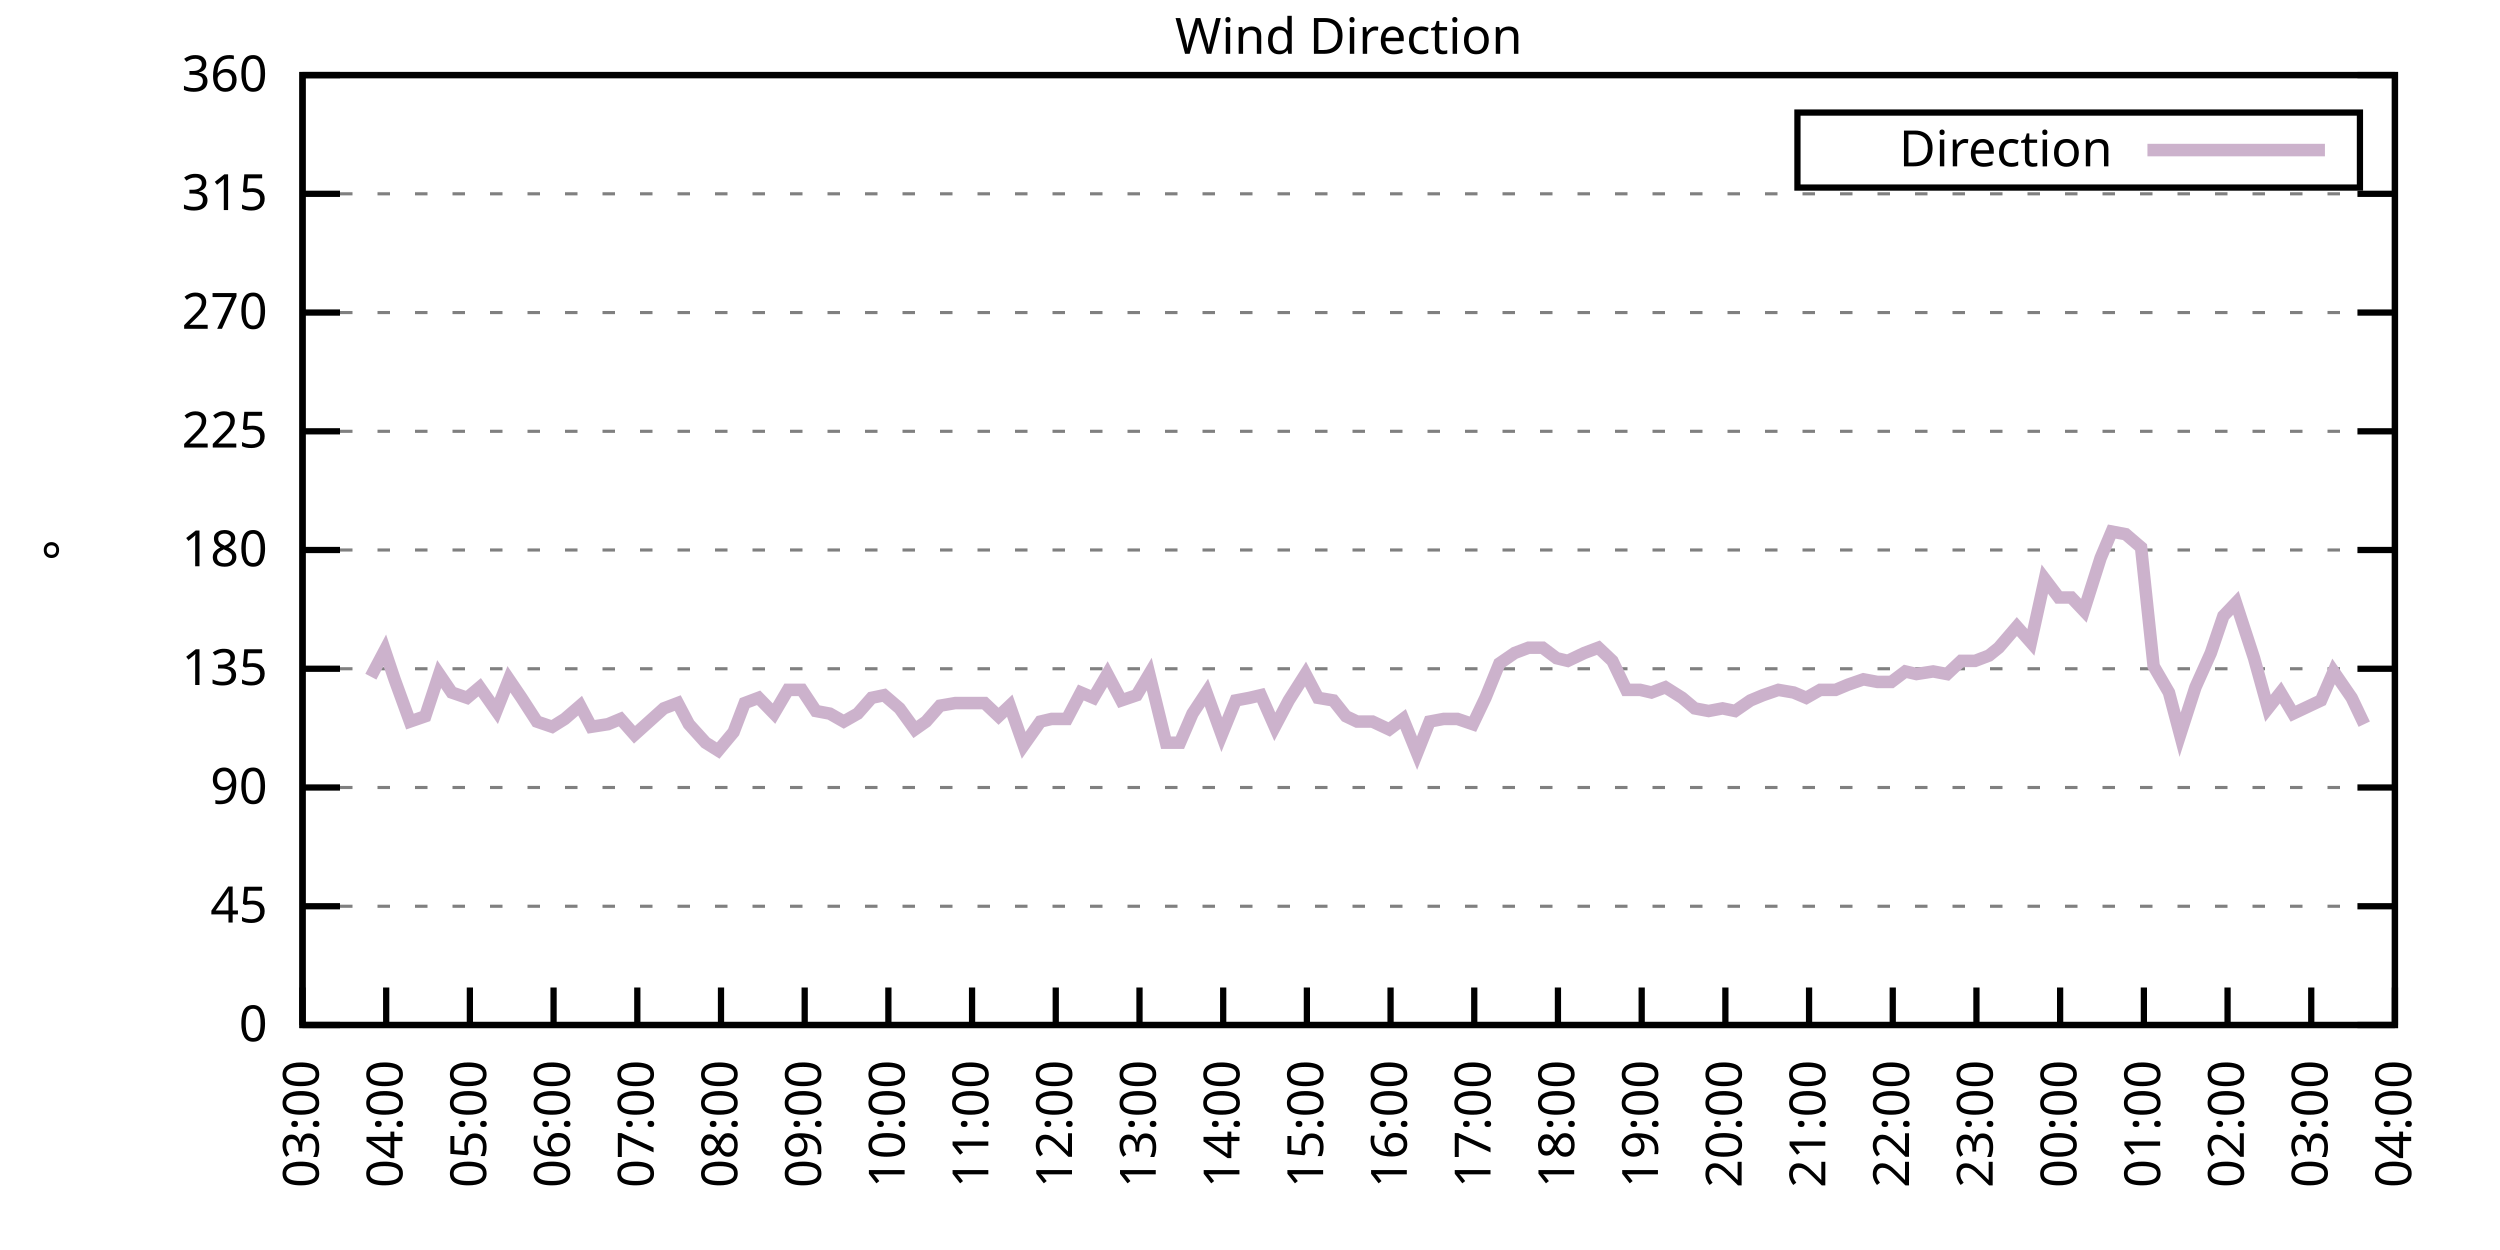
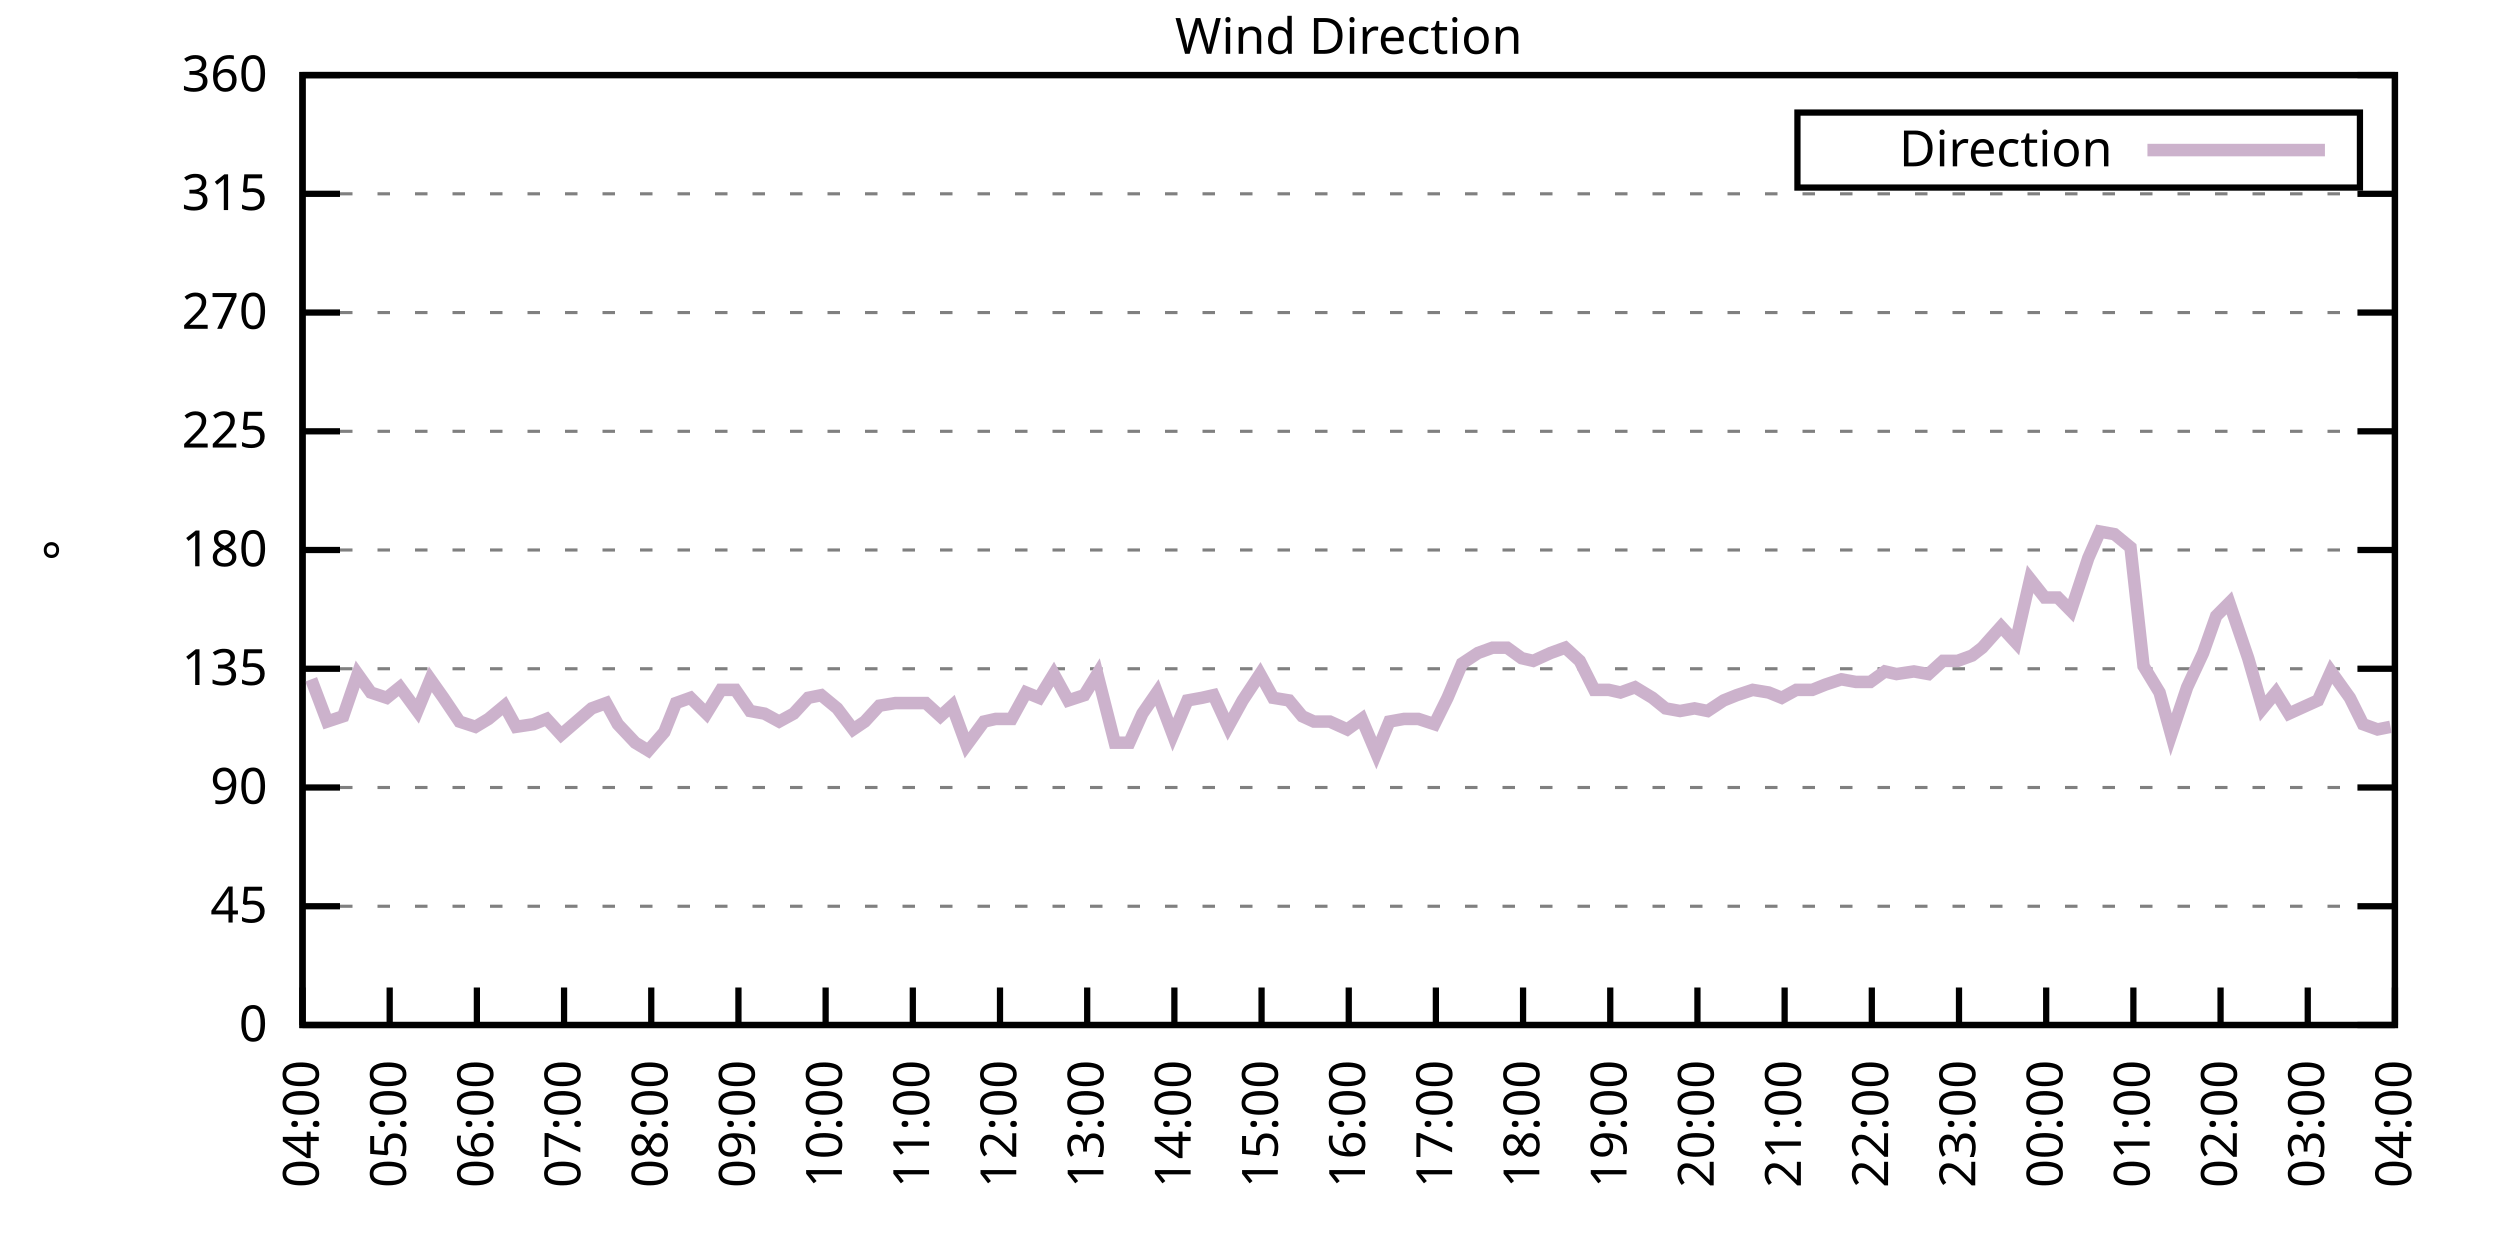
<svg xmlns="http://www.w3.org/2000/svg" xmlns:xlink="http://www.w3.org/1999/xlink" width="400" height="200" viewBox="0 0 400 200">
  <g id="gnuplot_canvas">
    <rect x="0" y="0" width="400" height="200" fill="none" />
    <defs>
      <circle id="gpDot" r="0.5" stroke-width="0.5" stroke="currentColor" />
      <path id="gpPt0" stroke-width="0.333" stroke="currentColor" d="M-1,0 h2 M0,-1 v2" />
      <path id="gpPt1" stroke-width="0.333" stroke="currentColor" d="M-1,-1 L1,1 M1,-1 L-1,1" />
      <path id="gpPt2" stroke-width="0.333" stroke="currentColor" d="M-1,0 L1,0 M0,-1 L0,1 M-1,-1 L1,1 M-1,1 L1,-1" />
      <rect id="gpPt3" stroke-width="0.333" stroke="currentColor" x="-1" y="-1" width="2" height="2" />
      <rect id="gpPt4" stroke-width="0.333" stroke="currentColor" fill="currentColor" x="-1" y="-1" width="2" height="2" />
      <circle id="gpPt5" stroke-width="0.333" stroke="currentColor" cx="0" cy="0" r="1" />
      <use xlink:href="#gpPt5" id="gpPt6" fill="currentColor" stroke="none" />
      <path id="gpPt7" stroke-width="0.333" stroke="currentColor" d="M0,-1.33 L-1.33,0.67 L1.33,0.67 z" />
      <use xlink:href="#gpPt7" id="gpPt8" fill="currentColor" stroke="none" />
      <use xlink:href="#gpPt7" id="gpPt9" stroke="currentColor" transform="rotate(180)" />
      <use xlink:href="#gpPt9" id="gpPt10" fill="currentColor" stroke="none" />
      <use xlink:href="#gpPt3" id="gpPt11" stroke="currentColor" transform="rotate(45)" />
      <use xlink:href="#gpPt11" id="gpPt12" fill="currentColor" stroke="none" />
      <path id="gpPt13" stroke-width="0.333" stroke="currentColor" d="M0,1.330 L1.265,0.411 L0.782,-1.067 L-0.782,-1.076 L-1.265,0.411 z" />
      <use xlink:href="#gpPt13" id="gpPt14" fill="currentColor" stroke="none" />
      <filter id="textbox" filterUnits="objectBoundingBox" x="0" y="0" height="1" width="1">
        <feFlood flood-color="white" flood-opacity="1" result="bgnd" />
        <feComposite in="SourceGraphic" in2="bgnd" operator="atop" />
      </filter>
      <filter id="greybox" filterUnits="objectBoundingBox" x="0" y="0" height="1" width="1">
        <feFlood flood-color="lightgrey" flood-opacity="1" result="grey" />
        <feComposite in="SourceGraphic" in2="grey" operator="atop" />
      </filter>
    </defs>
    <g fill="none" color="white" stroke="currentColor" stroke-width="1.00" stroke-linecap="butt" stroke-linejoin="miter">
</g>
    <g fill="none" color="black" stroke="currentColor" stroke-width="1.00" stroke-linecap="butt" stroke-linejoin="miter">
      <g stroke="none" shape-rendering="crispEdges">
        <polygon fill="rgb(255, 255, 255)" points="48.40,164.00 383.18,164.00 383.18,12.02 48.40,12.02 " />
      </g>
    </g>
    <g fill="none" color="black" stroke="currentColor" stroke-width="1.00" stroke-linecap="butt" stroke-linejoin="miter">
</g>
    <g fill="none" color="black" stroke="black" stroke-width="0.50" stroke-linecap="butt" stroke-linejoin="miter">
</g>
    <g fill="none" color="gray" stroke="currentColor" stroke-width="0.50" stroke-linecap="butt" stroke-linejoin="miter">
      <path stroke="gray" stroke-dasharray="2,4" class="gridline" d="M48.40,164.00 L383.19,164.00  " />
    </g>
    <g fill="none" color="gray" stroke="gray" stroke-width="1.00" stroke-linecap="butt" stroke-linejoin="miter">
</g>
    <g fill="none" color="black" stroke="currentColor" stroke-width="1.00" stroke-linecap="butt" stroke-linejoin="miter">
      <path stroke="black" d="M48.40,164.00 L54.40,164.00 M383.19,164.00 L377.19,164.00  " />
      <g transform="translate(42.80,166.60)" stroke="none" fill="black" font-family="Sans" font-size="8.00" text-anchor="end">
        <text>
          <tspan font-family="Sans"> 0</tspan>
        </text>
      </g>
    </g>
    <g fill="none" color="black" stroke="currentColor" stroke-width="1.00" stroke-linecap="butt" stroke-linejoin="miter">
</g>
    <g fill="none" color="black" stroke="black" stroke-width="0.50" stroke-linecap="butt" stroke-linejoin="miter">
</g>
    <g fill="none" color="gray" stroke="currentColor" stroke-width="0.50" stroke-linecap="butt" stroke-linejoin="miter">
      <path stroke="gray" stroke-dasharray="2,4" class="gridline" d="M48.40,145.00 L383.19,145.00  " />
    </g>
    <g fill="none" color="gray" stroke="gray" stroke-width="1.00" stroke-linecap="butt" stroke-linejoin="miter">
</g>
    <g fill="none" color="black" stroke="currentColor" stroke-width="1.00" stroke-linecap="butt" stroke-linejoin="miter">
      <path stroke="black" d="M48.40,145.00 L54.40,145.00 M383.19,145.00 L377.19,145.00  " />
      <g transform="translate(42.80,147.60)" stroke="none" fill="black" font-family="Sans" font-size="8.00" text-anchor="end">
        <text>
          <tspan font-family="Sans"> 45</tspan>
        </text>
      </g>
    </g>
    <g fill="none" color="black" stroke="currentColor" stroke-width="1.00" stroke-linecap="butt" stroke-linejoin="miter">
</g>
    <g fill="none" color="black" stroke="black" stroke-width="0.50" stroke-linecap="butt" stroke-linejoin="miter">
</g>
    <g fill="none" color="gray" stroke="currentColor" stroke-width="0.50" stroke-linecap="butt" stroke-linejoin="miter">
      <path stroke="gray" stroke-dasharray="2,4" class="gridline" d="M48.40,126.00 L383.19,126.00  " />
    </g>
    <g fill="none" color="gray" stroke="gray" stroke-width="1.00" stroke-linecap="butt" stroke-linejoin="miter">
</g>
    <g fill="none" color="black" stroke="currentColor" stroke-width="1.00" stroke-linecap="butt" stroke-linejoin="miter">
      <path stroke="black" d="M48.40,126.00 L54.40,126.00 M383.19,126.00 L377.19,126.00  " />
      <g transform="translate(42.80,128.60)" stroke="none" fill="black" font-family="Sans" font-size="8.00" text-anchor="end">
        <text>
          <tspan font-family="Sans"> 90</tspan>
        </text>
      </g>
    </g>
    <g fill="none" color="black" stroke="currentColor" stroke-width="1.00" stroke-linecap="butt" stroke-linejoin="miter">
</g>
    <g fill="none" color="black" stroke="black" stroke-width="0.50" stroke-linecap="butt" stroke-linejoin="miter">
</g>
    <g fill="none" color="gray" stroke="currentColor" stroke-width="0.50" stroke-linecap="butt" stroke-linejoin="miter">
      <path stroke="gray" stroke-dasharray="2,4" class="gridline" d="M48.40,107.00 L383.19,107.00  " />
    </g>
    <g fill="none" color="gray" stroke="gray" stroke-width="1.00" stroke-linecap="butt" stroke-linejoin="miter">
</g>
    <g fill="none" color="black" stroke="currentColor" stroke-width="1.00" stroke-linecap="butt" stroke-linejoin="miter">
      <path stroke="black" d="M48.40,107.00 L54.40,107.00 M383.19,107.00 L377.19,107.00  " />
      <g transform="translate(42.80,109.60)" stroke="none" fill="black" font-family="Sans" font-size="8.00" text-anchor="end">
        <text>
          <tspan font-family="Sans"> 135</tspan>
        </text>
      </g>
    </g>
    <g fill="none" color="black" stroke="currentColor" stroke-width="1.00" stroke-linecap="butt" stroke-linejoin="miter">
</g>
    <g fill="none" color="black" stroke="black" stroke-width="0.50" stroke-linecap="butt" stroke-linejoin="miter">
</g>
    <g fill="none" color="gray" stroke="currentColor" stroke-width="0.50" stroke-linecap="butt" stroke-linejoin="miter">
      <path stroke="gray" stroke-dasharray="2,4" class="gridline" d="M48.40,88.00 L383.19,88.00  " />
    </g>
    <g fill="none" color="gray" stroke="gray" stroke-width="1.00" stroke-linecap="butt" stroke-linejoin="miter">
</g>
    <g fill="none" color="black" stroke="currentColor" stroke-width="1.00" stroke-linecap="butt" stroke-linejoin="miter">
      <path stroke="black" d="M48.40,88.00 L54.40,88.00 M383.19,88.00 L377.19,88.00  " />
      <g transform="translate(42.80,90.60)" stroke="none" fill="black" font-family="Sans" font-size="8.00" text-anchor="end">
        <text>
          <tspan font-family="Sans"> 180</tspan>
        </text>
      </g>
    </g>
    <g fill="none" color="black" stroke="currentColor" stroke-width="1.00" stroke-linecap="butt" stroke-linejoin="miter">
</g>
    <g fill="none" color="black" stroke="black" stroke-width="0.50" stroke-linecap="butt" stroke-linejoin="miter">
</g>
    <g fill="none" color="gray" stroke="currentColor" stroke-width="0.50" stroke-linecap="butt" stroke-linejoin="miter">
      <path stroke="gray" stroke-dasharray="2,4" class="gridline" d="M48.40,69.01 L383.19,69.01  " />
    </g>
    <g fill="none" color="gray" stroke="gray" stroke-width="1.00" stroke-linecap="butt" stroke-linejoin="miter">
</g>
    <g fill="none" color="black" stroke="currentColor" stroke-width="1.00" stroke-linecap="butt" stroke-linejoin="miter">
      <path stroke="black" d="M48.40,69.01 L54.40,69.01 M383.19,69.01 L377.19,69.01  " />
      <g transform="translate(42.80,71.61)" stroke="none" fill="black" font-family="Sans" font-size="8.00" text-anchor="end">
        <text>
          <tspan font-family="Sans"> 225</tspan>
        </text>
      </g>
    </g>
    <g fill="none" color="black" stroke="currentColor" stroke-width="1.00" stroke-linecap="butt" stroke-linejoin="miter">
</g>
    <g fill="none" color="black" stroke="black" stroke-width="0.50" stroke-linecap="butt" stroke-linejoin="miter">
</g>
    <g fill="none" color="gray" stroke="currentColor" stroke-width="0.50" stroke-linecap="butt" stroke-linejoin="miter">
      <path stroke="gray" stroke-dasharray="2,4" class="gridline" d="M48.40,50.01 L383.19,50.01  " />
    </g>
    <g fill="none" color="gray" stroke="gray" stroke-width="1.00" stroke-linecap="butt" stroke-linejoin="miter">
</g>
    <g fill="none" color="black" stroke="currentColor" stroke-width="1.00" stroke-linecap="butt" stroke-linejoin="miter">
      <path stroke="black" d="M48.40,50.01 L54.40,50.01 M383.19,50.01 L377.19,50.01  " />
      <g transform="translate(42.80,52.61)" stroke="none" fill="black" font-family="Sans" font-size="8.00" text-anchor="end">
        <text>
          <tspan font-family="Sans"> 270</tspan>
        </text>
      </g>
    </g>
    <g fill="none" color="black" stroke="currentColor" stroke-width="1.00" stroke-linecap="butt" stroke-linejoin="miter">
</g>
    <g fill="none" color="black" stroke="black" stroke-width="0.50" stroke-linecap="butt" stroke-linejoin="miter">
</g>
    <g fill="none" color="gray" stroke="currentColor" stroke-width="0.50" stroke-linecap="butt" stroke-linejoin="miter">
      <path stroke="gray" stroke-dasharray="2,4" class="gridline" d="M48.40,31.01 L383.19,31.01  " />
    </g>
    <g fill="none" color="gray" stroke="gray" stroke-width="1.00" stroke-linecap="butt" stroke-linejoin="miter">
</g>
    <g fill="none" color="black" stroke="currentColor" stroke-width="1.00" stroke-linecap="butt" stroke-linejoin="miter">
      <path stroke="black" d="M48.40,31.01 L54.40,31.01 M383.19,31.01 L377.19,31.01  " />
      <g transform="translate(42.80,33.61)" stroke="none" fill="black" font-family="Sans" font-size="8.00" text-anchor="end">
        <text>
          <tspan font-family="Sans"> 315</tspan>
        </text>
      </g>
    </g>
    <g fill="none" color="black" stroke="currentColor" stroke-width="1.00" stroke-linecap="butt" stroke-linejoin="miter">
</g>
    <g fill="none" color="black" stroke="black" stroke-width="0.50" stroke-linecap="butt" stroke-linejoin="miter">
</g>
    <g fill="none" color="gray" stroke="currentColor" stroke-width="0.50" stroke-linecap="butt" stroke-linejoin="miter">
      <path stroke="gray" stroke-dasharray="2,4" class="gridline" d="M48.40,12.01 L383.19,12.01  " />
    </g>
    <g fill="none" color="gray" stroke="gray" stroke-width="1.00" stroke-linecap="butt" stroke-linejoin="miter">
</g>
    <g fill="none" color="black" stroke="currentColor" stroke-width="1.00" stroke-linecap="butt" stroke-linejoin="miter">
      <path stroke="black" d="M48.40,12.01 L54.40,12.01 M383.19,12.01 L377.19,12.01  " />
      <g transform="translate(42.80,14.61)" stroke="none" fill="black" font-family="Sans" font-size="8.00" text-anchor="end">
        <text>
          <tspan font-family="Sans"> 360</tspan>
        </text>
      </g>
    </g>
    <g fill="none" color="black" stroke="currentColor" stroke-width="1.00" stroke-linecap="butt" stroke-linejoin="miter">
      <path stroke="black" d="M48.40,164.00 L48.40,158.00  " />
      <g transform="translate(51.00,169.60) rotate(270.00)" stroke="none" fill="black" font-family="Sans" font-size="8.00" text-anchor="end">
        <text>
-           <tspan font-family="Sans">03:00</tspan>
-         </text>
-       </g>
-     </g>
-     <g fill="none" color="black" stroke="currentColor" stroke-width="1.00" stroke-linecap="butt" stroke-linejoin="miter">
-       <path stroke="black" d="M61.79,164.00 L61.79,158.00  " />
-       <g transform="translate(64.39,169.60) rotate(270.00)" stroke="none" fill="black" font-family="Sans" font-size="8.00" text-anchor="end">
-         <text>
          <tspan font-family="Sans">04:00</tspan>
        </text>
      </g>
    </g>
    <g fill="none" color="black" stroke="currentColor" stroke-width="1.00" stroke-linecap="butt" stroke-linejoin="miter">
-       <path stroke="black" d="M75.18,164.00 L75.18,158.00  " />
-       <g transform="translate(77.78,169.60) rotate(270.00)" stroke="none" fill="black" font-family="Sans" font-size="8.00" text-anchor="end">
+       <path stroke="black" d="M62.35,164.00 L62.35,158.00  " />
+       <g transform="translate(64.95,169.60) rotate(270.00)" stroke="none" fill="black" font-family="Sans" font-size="8.00" text-anchor="end">
        <text>
          <tspan font-family="Sans">05:00</tspan>
        </text>
      </g>
    </g>
    <g fill="none" color="black" stroke="currentColor" stroke-width="1.00" stroke-linecap="butt" stroke-linejoin="miter">
-       <path stroke="black" d="M88.57,164.00 L88.57,158.00  " />
-       <g transform="translate(91.17,169.60) rotate(270.00)" stroke="none" fill="black" font-family="Sans" font-size="8.00" text-anchor="end">
+       <path stroke="black" d="M76.30,164.00 L76.30,158.00  " />
+       <g transform="translate(78.90,169.60) rotate(270.00)" stroke="none" fill="black" font-family="Sans" font-size="8.00" text-anchor="end">
        <text>
          <tspan font-family="Sans">06:00</tspan>
        </text>
      </g>
    </g>
    <g fill="none" color="black" stroke="currentColor" stroke-width="1.00" stroke-linecap="butt" stroke-linejoin="miter">
-       <path stroke="black" d="M101.97,164.00 L101.97,158.00  " />
-       <g transform="translate(104.57,169.60) rotate(270.00)" stroke="none" fill="black" font-family="Sans" font-size="8.00" text-anchor="end">
+       <path stroke="black" d="M90.25,164.00 L90.25,158.00  " />
+       <g transform="translate(92.85,169.60) rotate(270.00)" stroke="none" fill="black" font-family="Sans" font-size="8.00" text-anchor="end">
        <text>
          <tspan font-family="Sans">07:00</tspan>
        </text>
      </g>
    </g>
    <g fill="none" color="black" stroke="currentColor" stroke-width="1.00" stroke-linecap="butt" stroke-linejoin="miter">
-       <path stroke="black" d="M115.36,164.00 L115.36,158.00  " />
-       <g transform="translate(117.96,169.60) rotate(270.00)" stroke="none" fill="black" font-family="Sans" font-size="8.00" text-anchor="end">
+       <path stroke="black" d="M104.20,164.00 L104.20,158.00  " />
+       <g transform="translate(106.80,169.60) rotate(270.00)" stroke="none" fill="black" font-family="Sans" font-size="8.00" text-anchor="end">
        <text>
          <tspan font-family="Sans">08:00</tspan>
        </text>
      </g>
    </g>
    <g fill="none" color="black" stroke="currentColor" stroke-width="1.00" stroke-linecap="butt" stroke-linejoin="miter">
-       <path stroke="black" d="M128.75,164.00 L128.75,158.00  " />
-       <g transform="translate(131.35,169.60) rotate(270.00)" stroke="none" fill="black" font-family="Sans" font-size="8.00" text-anchor="end">
+       <path stroke="black" d="M118.15,164.00 L118.15,158.00  " />
+       <g transform="translate(120.75,169.60) rotate(270.00)" stroke="none" fill="black" font-family="Sans" font-size="8.00" text-anchor="end">
        <text>
          <tspan font-family="Sans">09:00</tspan>
        </text>
      </g>
    </g>
    <g fill="none" color="black" stroke="currentColor" stroke-width="1.00" stroke-linecap="butt" stroke-linejoin="miter">
-       <path stroke="black" d="M142.14,164.00 L142.14,158.00  " />
-       <g transform="translate(144.74,169.60) rotate(270.00)" stroke="none" fill="black" font-family="Sans" font-size="8.00" text-anchor="end">
+       <path stroke="black" d="M132.10,164.00 L132.10,158.00  " />
+       <g transform="translate(134.70,169.60) rotate(270.00)" stroke="none" fill="black" font-family="Sans" font-size="8.00" text-anchor="end">
        <text>
          <tspan font-family="Sans">10:00</tspan>
        </text>
      </g>
    </g>
    <g fill="none" color="black" stroke="currentColor" stroke-width="1.00" stroke-linecap="butt" stroke-linejoin="miter">
-       <path stroke="black" d="M155.53,164.00 L155.53,158.00  " />
-       <g transform="translate(158.13,169.60) rotate(270.00)" stroke="none" fill="black" font-family="Sans" font-size="8.00" text-anchor="end">
+       <path stroke="black" d="M146.05,164.00 L146.05,158.00  " />
+       <g transform="translate(148.65,169.60) rotate(270.00)" stroke="none" fill="black" font-family="Sans" font-size="8.00" text-anchor="end">
        <text>
          <tspan font-family="Sans">11:00</tspan>
        </text>
      </g>
    </g>
    <g fill="none" color="black" stroke="currentColor" stroke-width="1.00" stroke-linecap="butt" stroke-linejoin="miter">
-       <path stroke="black" d="M168.92,164.00 L168.92,158.00  " />
-       <g transform="translate(171.52,169.60) rotate(270.00)" stroke="none" fill="black" font-family="Sans" font-size="8.00" text-anchor="end">
+       <path stroke="black" d="M160.00,164.00 L160.00,158.00  " />
+       <g transform="translate(162.60,169.60) rotate(270.00)" stroke="none" fill="black" font-family="Sans" font-size="8.00" text-anchor="end">
        <text>
          <tspan font-family="Sans">12:00</tspan>
        </text>
      </g>
    </g>
    <g fill="none" color="black" stroke="currentColor" stroke-width="1.00" stroke-linecap="butt" stroke-linejoin="miter">
-       <path stroke="black" d="M182.32,164.00 L182.32,158.00  " />
-       <g transform="translate(184.92,169.60) rotate(270.00)" stroke="none" fill="black" font-family="Sans" font-size="8.00" text-anchor="end">
+       <path stroke="black" d="M173.95,164.00 L173.95,158.00  " />
+       <g transform="translate(176.55,169.60) rotate(270.00)" stroke="none" fill="black" font-family="Sans" font-size="8.00" text-anchor="end">
        <text>
          <tspan font-family="Sans">13:00</tspan>
        </text>
      </g>
    </g>
    <g fill="none" color="black" stroke="currentColor" stroke-width="1.00" stroke-linecap="butt" stroke-linejoin="miter">
-       <path stroke="black" d="M195.71,164.00 L195.71,158.00  " />
-       <g transform="translate(198.31,169.60) rotate(270.00)" stroke="none" fill="black" font-family="Sans" font-size="8.00" text-anchor="end">
+       <path stroke="black" d="M187.90,164.00 L187.90,158.00  " />
+       <g transform="translate(190.50,169.60) rotate(270.00)" stroke="none" fill="black" font-family="Sans" font-size="8.00" text-anchor="end">
        <text>
          <tspan font-family="Sans">14:00</tspan>
        </text>
      </g>
    </g>
    <g fill="none" color="black" stroke="currentColor" stroke-width="1.00" stroke-linecap="butt" stroke-linejoin="miter">
-       <path stroke="black" d="M209.10,164.00 L209.10,158.00  " />
-       <g transform="translate(211.70,169.60) rotate(270.00)" stroke="none" fill="black" font-family="Sans" font-size="8.00" text-anchor="end">
+       <path stroke="black" d="M201.85,164.00 L201.85,158.00  " />
+       <g transform="translate(204.45,169.60) rotate(270.00)" stroke="none" fill="black" font-family="Sans" font-size="8.00" text-anchor="end">
        <text>
          <tspan font-family="Sans">15:00</tspan>
        </text>
      </g>
    </g>
    <g fill="none" color="black" stroke="currentColor" stroke-width="1.00" stroke-linecap="butt" stroke-linejoin="miter">
-       <path stroke="black" d="M222.49,164.00 L222.49,158.00  " />
-       <g transform="translate(225.09,169.60) rotate(270.00)" stroke="none" fill="black" font-family="Sans" font-size="8.00" text-anchor="end">
+       <path stroke="black" d="M215.80,164.00 L215.80,158.00  " />
+       <g transform="translate(218.40,169.60) rotate(270.00)" stroke="none" fill="black" font-family="Sans" font-size="8.00" text-anchor="end">
        <text>
          <tspan font-family="Sans">16:00</tspan>
        </text>
      </g>
    </g>
    <g fill="none" color="black" stroke="currentColor" stroke-width="1.00" stroke-linecap="butt" stroke-linejoin="miter">
-       <path stroke="black" d="M235.88,164.00 L235.88,158.00  " />
-       <g transform="translate(238.48,169.60) rotate(270.00)" stroke="none" fill="black" font-family="Sans" font-size="8.00" text-anchor="end">
+       <path stroke="black" d="M229.74,164.00 L229.74,158.00  " />
+       <g transform="translate(232.34,169.60) rotate(270.00)" stroke="none" fill="black" font-family="Sans" font-size="8.00" text-anchor="end">
        <text>
          <tspan font-family="Sans">17:00</tspan>
        </text>
      </g>
    </g>
    <g fill="none" color="black" stroke="currentColor" stroke-width="1.00" stroke-linecap="butt" stroke-linejoin="miter">
-       <path stroke="black" d="M249.27,164.00 L249.27,158.00  " />
-       <g transform="translate(251.87,169.60) rotate(270.00)" stroke="none" fill="black" font-family="Sans" font-size="8.00" text-anchor="end">
+       <path stroke="black" d="M243.69,164.00 L243.69,158.00  " />
+       <g transform="translate(246.29,169.60) rotate(270.00)" stroke="none" fill="black" font-family="Sans" font-size="8.00" text-anchor="end">
        <text>
          <tspan font-family="Sans">18:00</tspan>
        </text>
      </g>
    </g>
    <g fill="none" color="black" stroke="currentColor" stroke-width="1.00" stroke-linecap="butt" stroke-linejoin="miter">
-       <path stroke="black" d="M262.67,164.00 L262.67,158.00  " />
-       <g transform="translate(265.27,169.60) rotate(270.00)" stroke="none" fill="black" font-family="Sans" font-size="8.00" text-anchor="end">
+       <path stroke="black" d="M257.64,164.00 L257.64,158.00  " />
+       <g transform="translate(260.24,169.60) rotate(270.00)" stroke="none" fill="black" font-family="Sans" font-size="8.00" text-anchor="end">
        <text>
          <tspan font-family="Sans">19:00</tspan>
        </text>
      </g>
    </g>
    <g fill="none" color="black" stroke="currentColor" stroke-width="1.00" stroke-linecap="butt" stroke-linejoin="miter">
-       <path stroke="black" d="M276.06,164.00 L276.06,158.00  " />
-       <g transform="translate(278.66,169.60) rotate(270.00)" stroke="none" fill="black" font-family="Sans" font-size="8.00" text-anchor="end">
+       <path stroke="black" d="M271.59,164.00 L271.59,158.00  " />
+       <g transform="translate(274.19,169.60) rotate(270.00)" stroke="none" fill="black" font-family="Sans" font-size="8.00" text-anchor="end">
        <text>
          <tspan font-family="Sans">20:00</tspan>
        </text>
      </g>
    </g>
    <g fill="none" color="black" stroke="currentColor" stroke-width="1.00" stroke-linecap="butt" stroke-linejoin="miter">
-       <path stroke="black" d="M289.45,164.00 L289.45,158.00  " />
-       <g transform="translate(292.05,169.60) rotate(270.00)" stroke="none" fill="black" font-family="Sans" font-size="8.00" text-anchor="end">
+       <path stroke="black" d="M285.54,164.00 L285.54,158.00  " />
+       <g transform="translate(288.14,169.60) rotate(270.00)" stroke="none" fill="black" font-family="Sans" font-size="8.00" text-anchor="end">
        <text>
          <tspan font-family="Sans">21:00</tspan>
        </text>
      </g>
    </g>
    <g fill="none" color="black" stroke="currentColor" stroke-width="1.00" stroke-linecap="butt" stroke-linejoin="miter">
-       <path stroke="black" d="M302.84,164.00 L302.84,158.00  " />
-       <g transform="translate(305.44,169.60) rotate(270.00)" stroke="none" fill="black" font-family="Sans" font-size="8.00" text-anchor="end">
+       <path stroke="black" d="M299.49,164.00 L299.49,158.00  " />
+       <g transform="translate(302.09,169.60) rotate(270.00)" stroke="none" fill="black" font-family="Sans" font-size="8.00" text-anchor="end">
        <text>
          <tspan font-family="Sans">22:00</tspan>
        </text>
      </g>
    </g>
    <g fill="none" color="black" stroke="currentColor" stroke-width="1.00" stroke-linecap="butt" stroke-linejoin="miter">
-       <path stroke="black" d="M316.23,164.00 L316.23,158.00  " />
-       <g transform="translate(318.83,169.60) rotate(270.00)" stroke="none" fill="black" font-family="Sans" font-size="8.00" text-anchor="end">
+       <path stroke="black" d="M313.44,164.00 L313.44,158.00  " />
+       <g transform="translate(316.04,169.60) rotate(270.00)" stroke="none" fill="black" font-family="Sans" font-size="8.00" text-anchor="end">
        <text>
          <tspan font-family="Sans">23:00</tspan>
        </text>
      </g>
    </g>
    <g fill="none" color="black" stroke="currentColor" stroke-width="1.00" stroke-linecap="butt" stroke-linejoin="miter">
-       <path stroke="black" d="M329.62,164.00 L329.62,158.00  " />
-       <g transform="translate(332.22,169.60) rotate(270.00)" stroke="none" fill="black" font-family="Sans" font-size="8.00" text-anchor="end">
+       <path stroke="black" d="M327.39,164.00 L327.39,158.00  " />
+       <g transform="translate(329.99,169.60) rotate(270.00)" stroke="none" fill="black" font-family="Sans" font-size="8.00" text-anchor="end">
        <text>
          <tspan font-family="Sans">00:00</tspan>
        </text>
      </g>
    </g>
    <g fill="none" color="black" stroke="currentColor" stroke-width="1.00" stroke-linecap="butt" stroke-linejoin="miter">
-       <path stroke="black" d="M343.02,164.00 L343.02,158.00  " />
-       <g transform="translate(345.62,169.60) rotate(270.00)" stroke="none" fill="black" font-family="Sans" font-size="8.00" text-anchor="end">
+       <path stroke="black" d="M341.34,164.00 L341.34,158.00  " />
+       <g transform="translate(343.94,169.60) rotate(270.00)" stroke="none" fill="black" font-family="Sans" font-size="8.00" text-anchor="end">
        <text>
          <tspan font-family="Sans">01:00</tspan>
        </text>
      </g>
    </g>
    <g fill="none" color="black" stroke="currentColor" stroke-width="1.00" stroke-linecap="butt" stroke-linejoin="miter">
-       <path stroke="black" d="M356.41,164.00 L356.41,158.00  " />
-       <g transform="translate(359.01,169.60) rotate(270.00)" stroke="none" fill="black" font-family="Sans" font-size="8.00" text-anchor="end">
+       <path stroke="black" d="M355.29,164.00 L355.29,158.00  " />
+       <g transform="translate(357.89,169.60) rotate(270.00)" stroke="none" fill="black" font-family="Sans" font-size="8.00" text-anchor="end">
        <text>
          <tspan font-family="Sans">02:00</tspan>
        </text>
      </g>
    </g>
    <g fill="none" color="black" stroke="currentColor" stroke-width="1.00" stroke-linecap="butt" stroke-linejoin="miter">
-       <path stroke="black" d="M369.80,164.00 L369.80,158.00  " />
-       <g transform="translate(372.40,169.60) rotate(270.00)" stroke="none" fill="black" font-family="Sans" font-size="8.00" text-anchor="end">
+       <path stroke="black" d="M369.24,164.00 L369.24,158.00  " />
+       <g transform="translate(371.84,169.60) rotate(270.00)" stroke="none" fill="black" font-family="Sans" font-size="8.00" text-anchor="end">
        <text>
          <tspan font-family="Sans">03:00</tspan>
        </text>
      </g>
    </g>
    <g fill="none" color="black" stroke="currentColor" stroke-width="1.00" stroke-linecap="butt" stroke-linejoin="miter">
      <path stroke="black" d="M383.19,164.00 L383.19,158.00  " />
      <g transform="translate(385.79,169.60) rotate(270.00)" stroke="none" fill="black" font-family="Sans" font-size="8.00" text-anchor="end">
        <text>
          <tspan font-family="Sans">04:00</tspan>
        </text>
      </g>
    </g>
    <g fill="none" color="black" stroke="currentColor" stroke-width="1.00" stroke-linecap="butt" stroke-linejoin="miter">
</g>
    <g fill="none" color="black" stroke="currentColor" stroke-width="1.00" stroke-linecap="butt" stroke-linejoin="miter">
      <path stroke="black" d="M48.40,12.01 L48.40,164.00 L383.19,164.00 L383.19,12.01 L48.40,12.01 Z  " />
    </g>
    <g fill="none" color="black" stroke="currentColor" stroke-width="1.00" stroke-linecap="butt" stroke-linejoin="miter">
</g>
    <g fill="none" color="black" stroke="currentColor" stroke-width="1.00" stroke-linecap="butt" stroke-linejoin="miter">
      <path stroke="black" d="M287.59,30.01 L287.59,18.01 L377.59,18.01 L377.59,30.01 L287.59,30.01 Z  " />
    </g>
    <g id="Wind_direction_plot_1">
      <g fill="none" color="white" stroke="black" stroke-width="2.00" stroke-linecap="butt" stroke-linejoin="miter">
</g>
      <g fill="none" color="black" stroke="currentColor" stroke-width="2.00" stroke-linecap="butt" stroke-linejoin="miter">
        <g transform="translate(337.99,26.61)" stroke="none" fill="black" font-family="Sans" font-size="8.00" text-anchor="end">
          <text>
            <tspan font-family="Sans">Direction</tspan>
          </text>
        </g>
      </g>
      <g fill="none" color="black" stroke="currentColor" stroke-width="2.00" stroke-linecap="butt" stroke-linejoin="miter">
-         <path stroke="rgb(204, 178, 204)" d="M343.59,24.01 L371.99,24.01 M59.34,108.27 L61.57,104.05 L63.13,108.69 L65.59,115.45 L68.04,114.60 L70.27,107.85   L72.28,110.80 L74.74,111.65 L76.75,109.96 L79.42,113.76 L81.43,108.69 L83.44,111.65 L85.90,115.45 L88.35,116.29   L90.36,115.03 L92.82,112.91 L94.60,116.29 L97.28,115.87 L99.29,115.03 L101.52,117.56 L106.21,113.34 L108.44,112.49   L110.22,115.87 L112.90,118.83 L114.91,120.09 L117.37,117.14 L119.15,112.49 L121.38,111.65 L123.84,114.18 L126.07,110.38   L128.30,110.38 L130.54,113.76 L132.77,114.18 L135.00,115.45 L137.23,114.18 L139.46,111.65 L141.47,111.23 L143.93,113.34   L146.38,116.71 L148.17,115.45 L150.40,112.91 L152.85,112.49 L154.86,112.49 L157.54,112.49 L159.77,114.60 L161.56,112.91   L163.79,119.25 L166.47,115.45 L168.25,115.03 L170.71,115.03 L172.94,110.80 L174.95,111.65 L177.18,107.85 L179.41,112.07   L181.87,111.23 L183.88,107.85 L186.56,118.83 L188.79,118.83 L190.80,114.18 L193.03,110.80 L195.48,117.56 L197.72,112.07   L199.95,111.65 L201.73,111.23 L203.97,116.29 L206.20,112.07 L208.88,107.85 L210.88,111.65 L213.34,112.07 L215.35,114.60   L217.13,115.45 L219.59,115.45 L222.27,116.71 L224.50,115.03 L226.73,120.51 L228.74,115.45 L230.97,115.03 L233.20,115.03   L235.66,115.87 L237.67,111.65 L239.90,106.16 L242.36,104.47 L244.59,103.63 L246.82,103.63 L249.05,105.31 L250.84,105.74   L253.51,104.47 L255.75,103.63 L257.98,105.74 L260.21,110.38 L262.44,110.38 L264.23,110.80 L266.46,109.96 L269.14,111.65   L271.15,113.34 L273.38,113.76 L275.61,113.34 L277.62,113.76 L280.07,112.07 L282.08,111.23 L284.54,110.38 L286.99,110.80   L289.00,111.65 L291.23,110.38 L293.69,110.38 L295.70,109.54 L298.15,108.69 L300.39,109.11 L302.62,109.11 L304.85,107.43   L306.63,107.85 L309.31,107.43 L311.54,107.85 L313.78,105.74 L316.01,105.74 L318.24,104.89 L319.80,103.63 L322.70,100.25   L324.94,102.78 L327.17,92.65 L329.40,95.60 L331.41,95.60 L333.42,97.72 L336.10,89.27 L337.88,85.05 L340.11,85.47   L342.57,87.58 L344.58,106.58 L347.03,110.80 L348.82,117.56 L351.27,109.96 L353.73,104.47 L355.74,98.56 L357.75,96.45   L360.65,105.31 L362.88,113.34 L364.89,110.80 L366.90,114.18 L369.58,112.91 L371.36,112.07 L373.37,107.43 L376.27,111.65   L378.28,115.87  " />
+         <path stroke="rgb(204, 178, 204)" d="M343.59,24.01 L371.99,24.01 M49.79,108.69 L52.35,115.45 L54.91,114.60 L57.23,107.85 L59.33,110.80 L61.88,111.65   L63.98,109.96 L66.77,113.76 L68.86,108.69 L70.95,111.65 L73.51,115.45 L76.07,116.29 L78.16,115.03 L80.72,112.91   L82.58,116.29 L85.37,115.87 L87.46,115.03 L89.78,117.56 L94.67,113.34 L96.99,112.49 L98.85,115.87 L101.64,118.83   L103.73,120.09 L106.29,117.14 L108.15,112.49 L110.48,111.65 L113.03,114.18 L115.36,110.38 L117.68,110.38 L120.01,113.76   L122.33,114.18 L124.66,115.45 L126.98,114.18 L129.31,111.65 L131.40,111.23 L133.96,113.34 L136.51,116.71 L138.37,115.45   L140.70,112.91 L143.26,112.49 L145.35,112.49 L148.14,112.49 L150.46,114.60 L152.32,112.91 L154.65,119.25 L157.44,115.45   L159.30,115.03 L161.86,115.03 L164.18,110.80 L166.27,111.65 L168.60,107.85 L170.92,112.07 L173.48,111.23 L175.57,107.85   L178.36,118.83 L180.69,118.83 L182.78,114.18 L185.11,110.80 L187.66,117.56 L189.99,112.07 L192.31,111.65 L194.17,111.23   L196.50,116.29 L198.82,112.07 L201.61,107.85 L203.71,111.65 L206.26,112.07 L208.36,114.60 L210.22,115.45 L212.77,115.45   L215.56,116.71 L217.89,115.03 L220.21,120.51 L222.30,115.45 L224.63,115.03 L226.95,115.03 L229.51,115.87 L231.60,111.65   L233.93,106.16 L236.49,104.47 L238.81,103.63 L241.14,103.63 L243.46,105.31 L245.32,105.74 L248.11,104.47 L250.44,103.63   L252.76,105.74 L255.09,110.38 L257.41,110.38 L259.27,110.80 L261.60,109.96 L264.39,111.65 L266.48,113.34 L268.80,113.76   L271.13,113.34 L273.22,113.76 L275.78,112.07 L277.87,111.23 L280.43,110.38 L282.99,110.80 L285.08,111.65 L287.40,110.38   L289.96,110.38 L292.05,109.54 L294.61,108.69 L296.94,109.11 L299.26,109.11 L301.58,107.43 L303.44,107.85 L306.23,107.43   L308.56,107.85 L310.88,105.74 L313.21,105.74 L315.53,104.89 L317.16,103.63 L320.18,100.25 L322.51,102.78 L324.83,92.65   L327.16,95.60 L329.25,95.60 L331.34,97.72 L334.13,89.27 L335.99,85.05 L338.32,85.47 L340.88,87.58 L342.97,106.58   L345.53,110.80 L347.39,117.56 L349.94,109.96 L352.50,104.47 L354.59,98.56 L356.69,96.45 L359.71,105.31 L362.03,113.34   L364.13,110.80 L366.22,114.18 L369.01,112.91 L370.87,112.07 L372.96,107.43 L375.98,111.65 L378.08,115.87 L380.40,116.71   L382.49,116.29  " />
      </g>
    </g>
    <g fill="none" color="black" stroke="currentColor" stroke-width="2.00" stroke-linecap="butt" stroke-linejoin="miter">
</g>
    <g fill="none" color="black" stroke="black" stroke-width="1.00" stroke-linecap="butt" stroke-linejoin="miter">
</g>
    <g fill="none" color="black" stroke="currentColor" stroke-width="1.00" stroke-linecap="butt" stroke-linejoin="miter">
      <path stroke="black" d="M48.40,12.01 L48.40,164.00 L383.19,164.00 L383.19,12.01 L48.40,12.01 Z  " />
      <g transform="translate(12.80,88.01) rotate(270.00)" stroke="none" fill="black" font-family="Sans" font-size="8.00" text-anchor="middle">
        <text>
          <tspan font-family="Sans">°</tspan>
        </text>
      </g>
    </g>
    <g fill="none" color="black" stroke="currentColor" stroke-width="1.00" stroke-linecap="butt" stroke-linejoin="miter">
</g>
    <g fill="none" color="black" stroke="currentColor" stroke-width="1.00" stroke-linecap="butt" stroke-linejoin="miter">
      <g transform="translate(215.79,8.61)" stroke="none" fill="black" font-family="Sans" font-size="8.00" text-anchor="middle">
        <text>
          <tspan font-family="Sans">Wind Direction</tspan>
        </text>
      </g>
    </g>
    <g fill="none" color="black" stroke="currentColor" stroke-width="1.00" stroke-linecap="butt" stroke-linejoin="miter">
</g>
  </g>
</svg>
